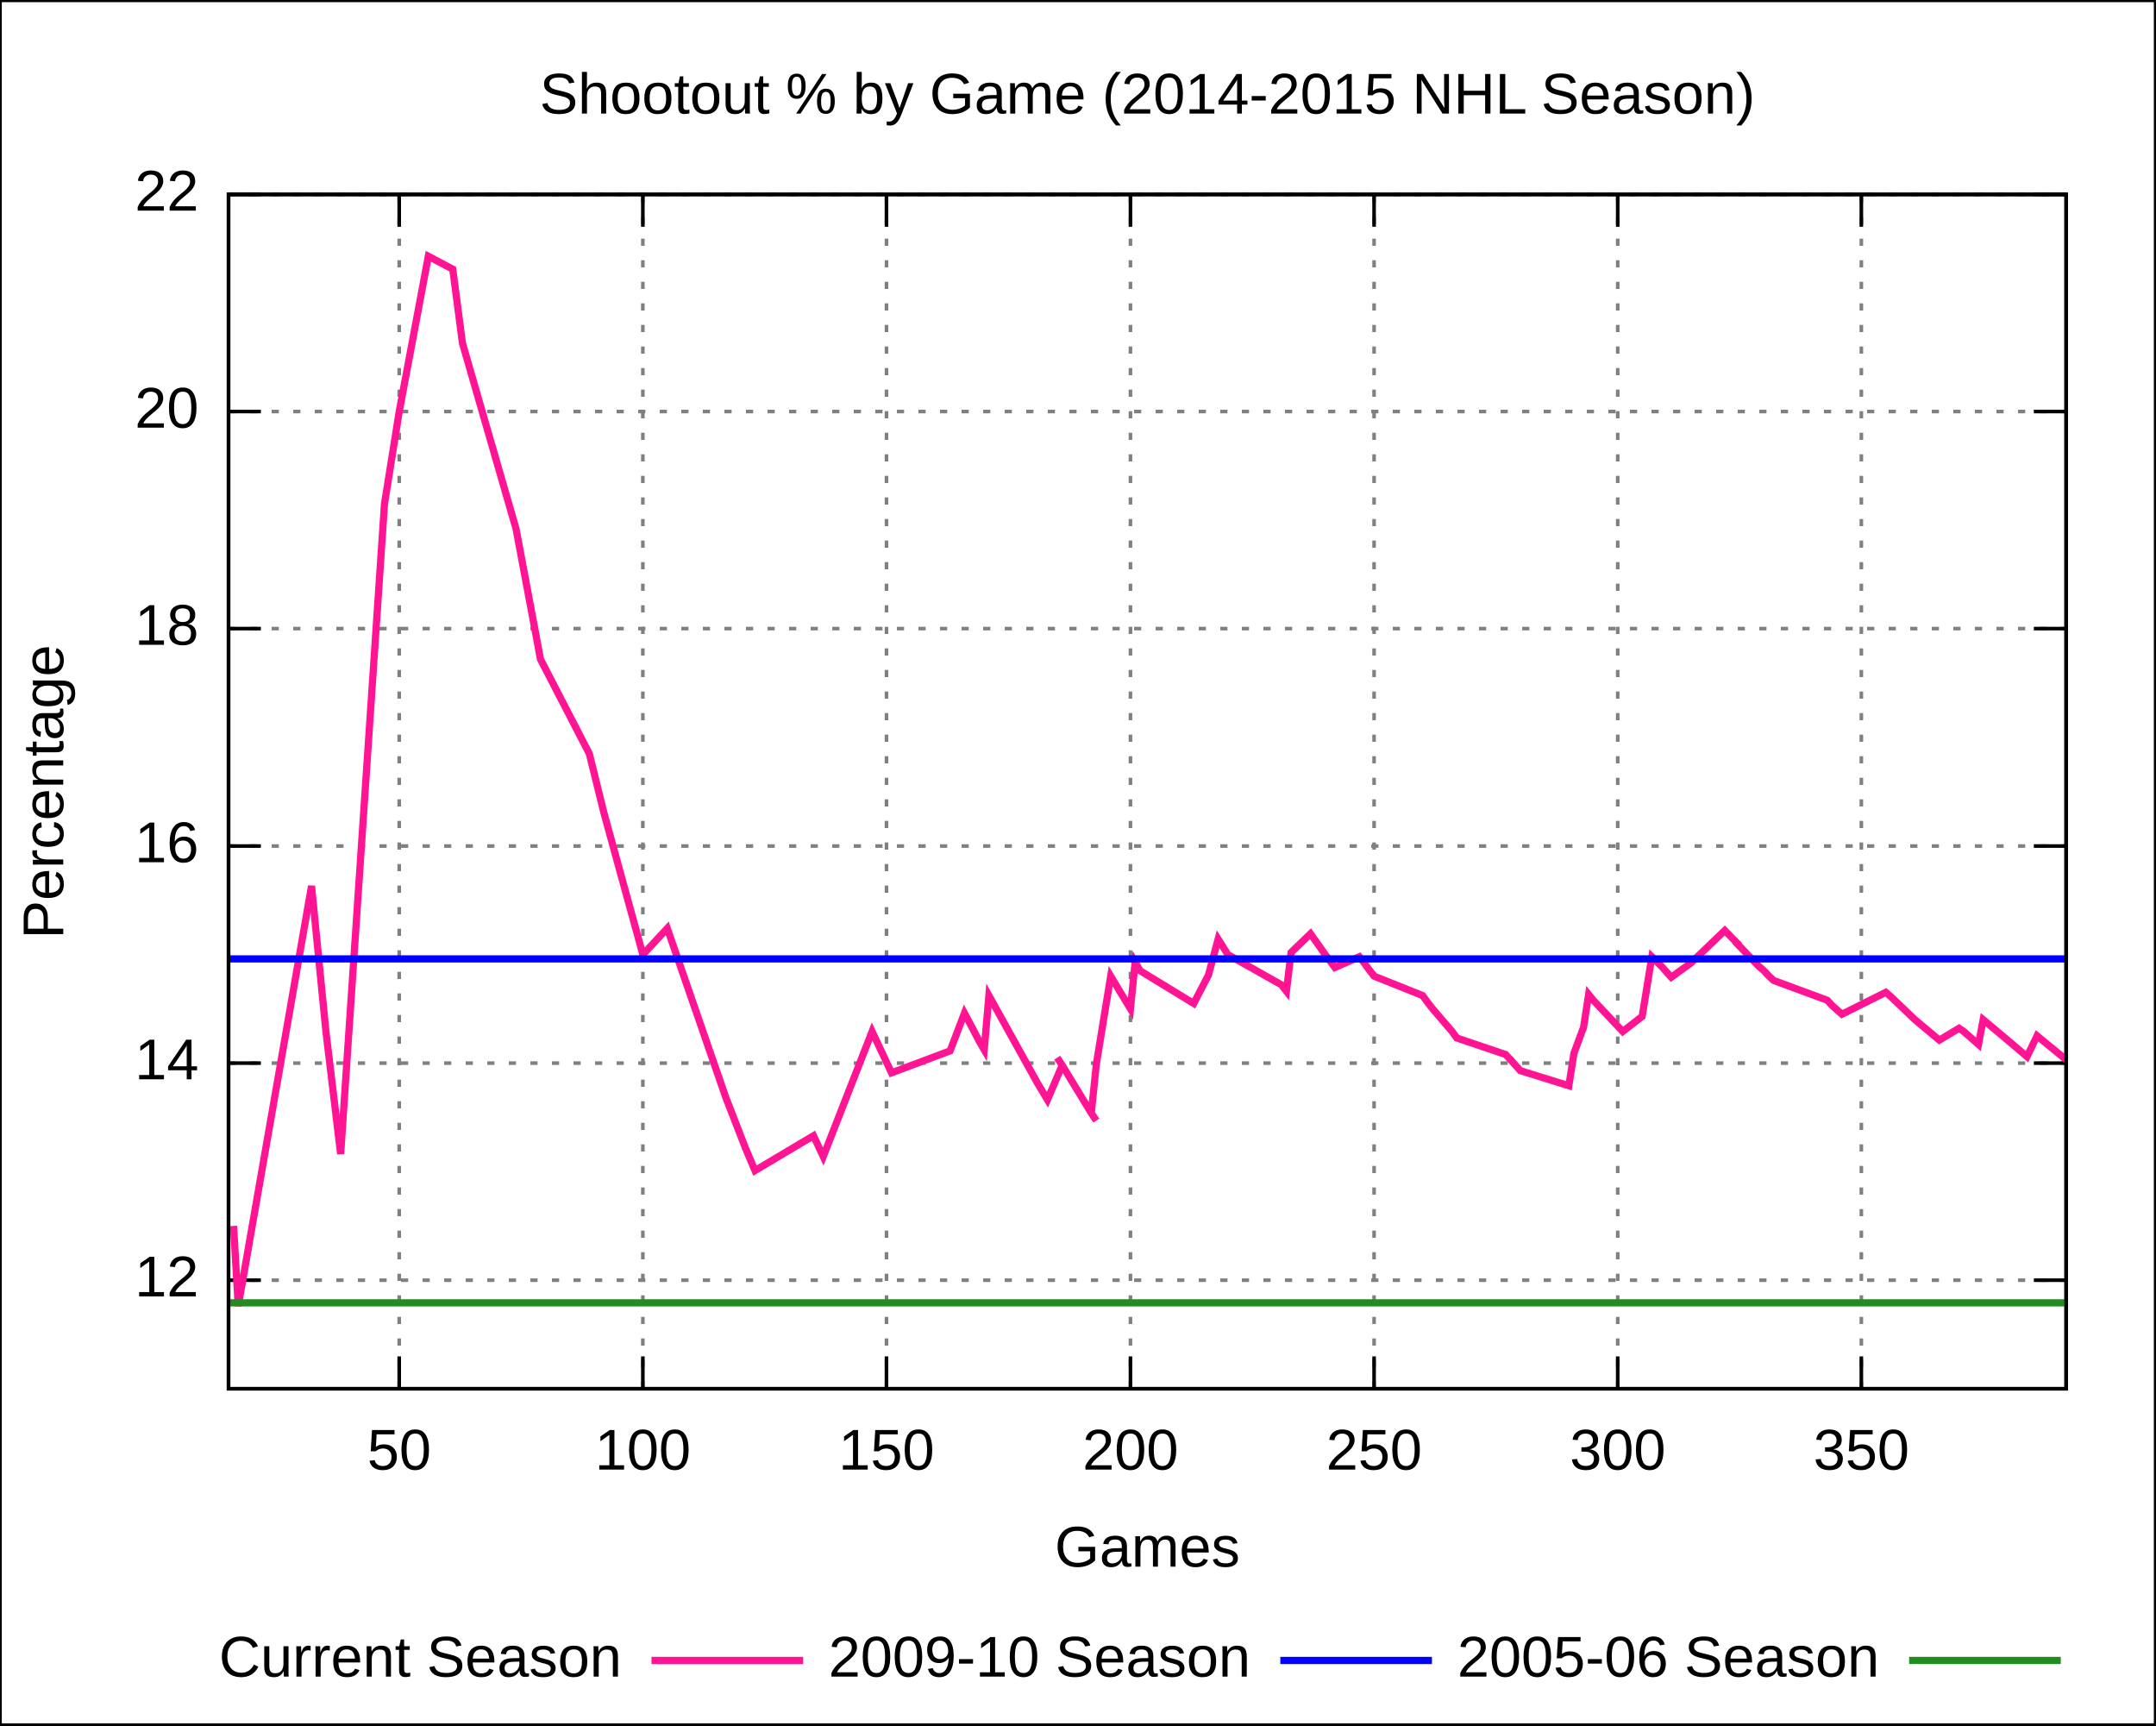
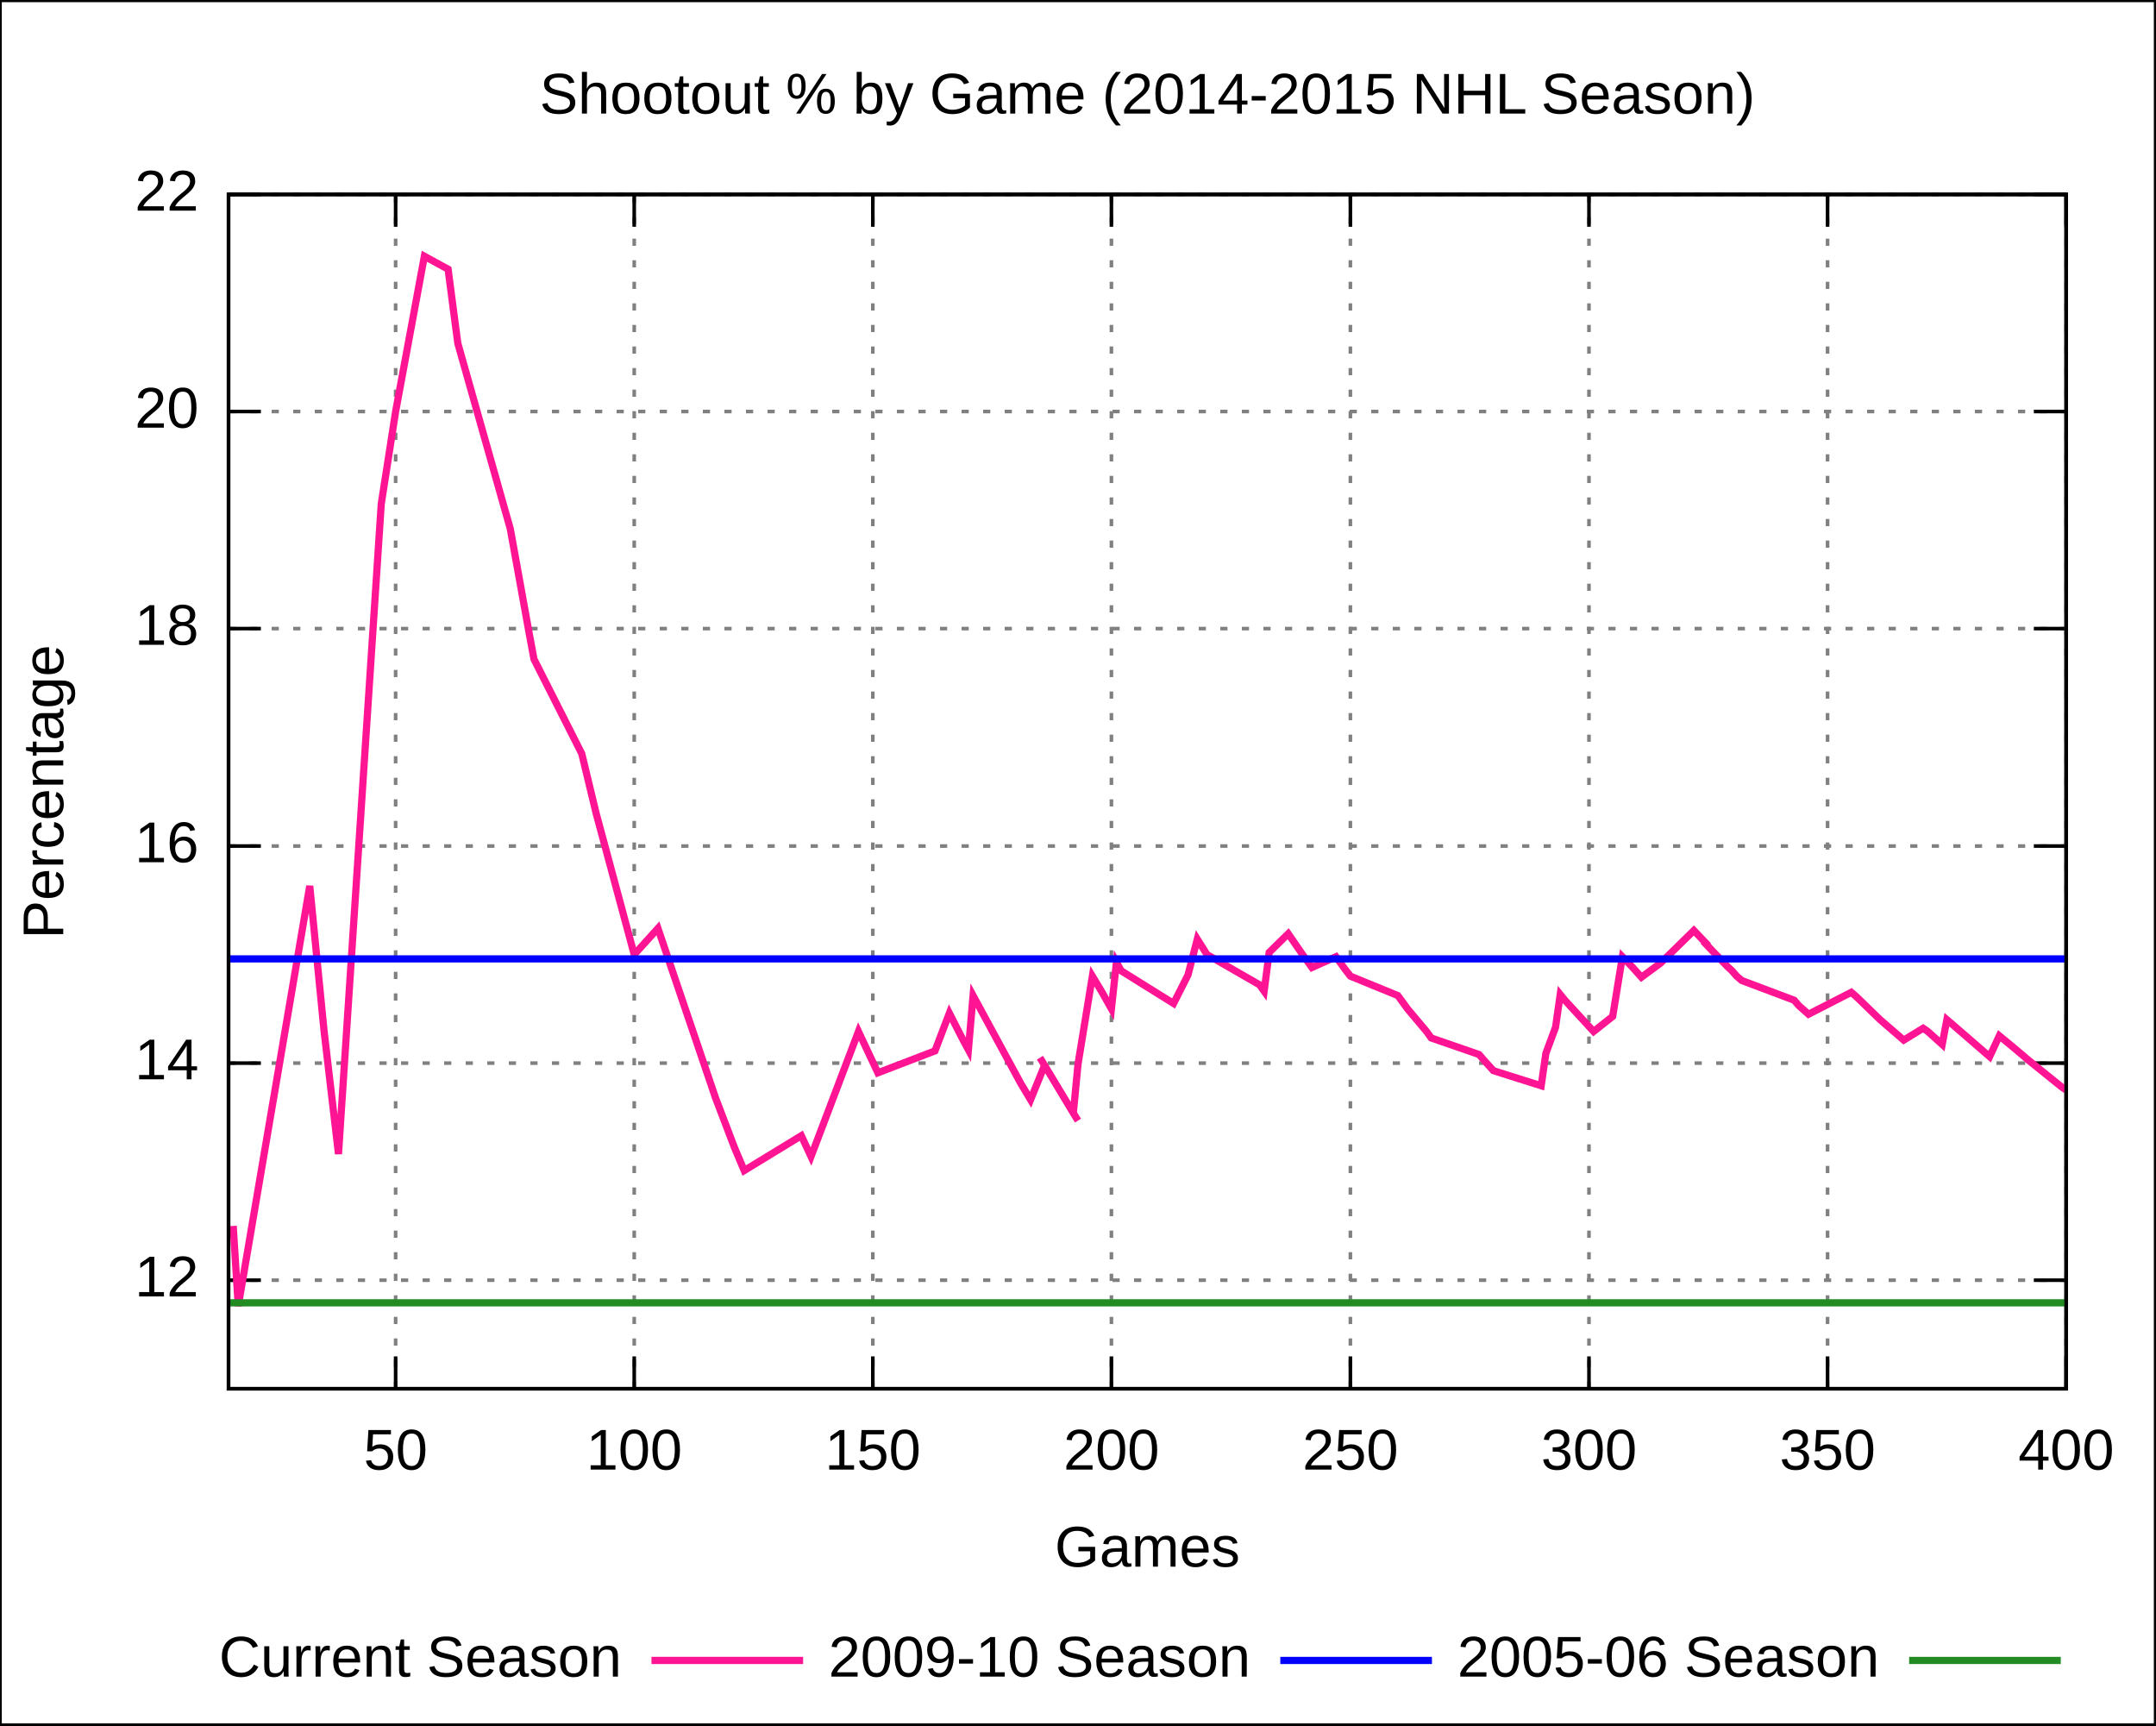
<svg xmlns="http://www.w3.org/2000/svg" xmlns:xlink="http://www.w3.org/1999/xlink" width="600" height="480" viewBox="0 0 600 480">
  <g id="gnuplot_canvas">
    <rect x="0" y="0" width="600" height="480" fill="none" />
    <defs>
      <circle id="gpDot" r="0.5" stroke-width="0.5" />
      <path id="gpPt0" stroke-width="0.222" stroke="currentColor" d="M-1,0 h2 M0,-1 v2" />
      <path id="gpPt1" stroke-width="0.222" stroke="currentColor" d="M-1,-1 L1,1 M1,-1 L-1,1" />
      <path id="gpPt2" stroke-width="0.222" stroke="currentColor" d="M-1,0 L1,0 M0,-1 L0,1 M-1,-1 L1,1 M-1,1 L1,-1" />
      <rect id="gpPt3" stroke-width="0.222" stroke="currentColor" x="-1" y="-1" width="2" height="2" />
      <rect id="gpPt4" stroke-width="0.222" stroke="currentColor" fill="currentColor" x="-1" y="-1" width="2" height="2" />
      <circle id="gpPt5" stroke-width="0.222" stroke="currentColor" cx="0" cy="0" r="1" />
      <use xlink:href="#gpPt5" id="gpPt6" fill="currentColor" stroke="none" />
      <path id="gpPt7" stroke-width="0.222" stroke="currentColor" d="M0,-1.33 L-1.33,0.67 L1.33,0.67 z" />
      <use xlink:href="#gpPt7" id="gpPt8" fill="currentColor" stroke="none" />
      <use xlink:href="#gpPt7" id="gpPt9" stroke="currentColor" transform="rotate(180)" />
      <use xlink:href="#gpPt9" id="gpPt10" fill="currentColor" stroke="none" />
      <use xlink:href="#gpPt3" id="gpPt11" stroke="currentColor" transform="rotate(45)" />
      <use xlink:href="#gpPt11" id="gpPt12" fill="currentColor" stroke="none" />
    </defs>
    <g style="fill:none; color:white; stroke:currentColor; stroke-width:1.00; stroke-linecap:butt; stroke-linejoin:miter">
</g>
    <g style="fill:none; color:black; stroke:currentColor; stroke-width:1.00; stroke-linecap:butt; stroke-linejoin:miter">
      <g style="stroke:none; shape-rendering:crispEdges">
        <polygon fill="rgb(255, 255, 255)" points="0.0,480.0 599.9,480.0 599.9,0.1 0.0,0.1 " />
      </g>
      <path stroke="black" d="M0.0,480.0 L0.0,0.1 L599.9,0.1 L599.9,480.0 L0.0,480.0  " />
    </g>
    <g style="fill:none; color:gray; stroke:currentColor; stroke-width:1.00; stroke-linecap:butt; stroke-linejoin:miter">
      <path stroke="gray" stroke-dasharray=" 2,4" class="gridline" d="M63.6,356.2 L575.0,356.2  " />
    </g>
    <g style="fill:none; color:black; stroke:currentColor; stroke-width:1.00; stroke-linecap:butt; stroke-linejoin:miter">
      <path stroke="black" d="M63.6,356.2 L72.6,356.2 M575.0,356.2 L566.0,356.2  " />
      <g transform="translate(55.3,360.7)" style="stroke:none; fill:black; font-family:Arial; font-size:12.00pt; text-anchor:end">
        <text> 12</text>
      </g>
    </g>
    <g style="fill:none; color:gray; stroke:currentColor; stroke-width:1.00; stroke-linecap:butt; stroke-linejoin:miter">
      <path stroke="gray" stroke-dasharray=" 2,4" class="gridline" d="M63.6,295.8 L575.0,295.8  " />
    </g>
    <g style="fill:none; color:black; stroke:currentColor; stroke-width:1.00; stroke-linecap:butt; stroke-linejoin:miter">
      <path stroke="black" d="M63.6,295.8 L72.6,295.8 M575.0,295.8 L566.0,295.8  " />
      <g transform="translate(55.3,300.3)" style="stroke:none; fill:black; font-family:Arial; font-size:12.00pt; text-anchor:end">
        <text> 14</text>
      </g>
    </g>
    <g style="fill:none; color:gray; stroke:currentColor; stroke-width:1.00; stroke-linecap:butt; stroke-linejoin:miter">
      <path stroke="gray" stroke-dasharray=" 2,4" class="gridline" d="M63.6,235.4 L575.0,235.4  " />
    </g>
    <g style="fill:none; color:black; stroke:currentColor; stroke-width:1.00; stroke-linecap:butt; stroke-linejoin:miter">
      <path stroke="black" d="M63.6,235.4 L72.6,235.4 M575.0,235.4 L566.0,235.4  " />
      <g transform="translate(55.3,239.9)" style="stroke:none; fill:black; font-family:Arial; font-size:12.00pt; text-anchor:end">
        <text> 16</text>
      </g>
    </g>
    <g style="fill:none; color:gray; stroke:currentColor; stroke-width:1.00; stroke-linecap:butt; stroke-linejoin:miter">
      <path stroke="gray" stroke-dasharray=" 2,4" class="gridline" d="M63.6,174.9 L575.0,174.9  " />
    </g>
    <g style="fill:none; color:black; stroke:currentColor; stroke-width:1.00; stroke-linecap:butt; stroke-linejoin:miter">
      <path stroke="black" d="M63.6,174.9 L72.6,174.9 M575.0,174.9 L566.0,174.9  " />
      <g transform="translate(55.3,179.4)" style="stroke:none; fill:black; font-family:Arial; font-size:12.00pt; text-anchor:end">
        <text> 18</text>
      </g>
    </g>
    <g style="fill:none; color:gray; stroke:currentColor; stroke-width:1.00; stroke-linecap:butt; stroke-linejoin:miter">
      <path stroke="gray" stroke-dasharray=" 2,4" class="gridline" d="M63.6,114.5 L575.0,114.5  " />
    </g>
    <g style="fill:none; color:black; stroke:currentColor; stroke-width:1.00; stroke-linecap:butt; stroke-linejoin:miter">
      <path stroke="black" d="M63.6,114.5 L72.6,114.5 M575.0,114.5 L566.0,114.5  " />
      <g transform="translate(55.3,119.0)" style="stroke:none; fill:black; font-family:Arial; font-size:12.00pt; text-anchor:end">
        <text> 20</text>
      </g>
    </g>
    <g style="fill:none; color:gray; stroke:currentColor; stroke-width:1.00; stroke-linecap:butt; stroke-linejoin:miter">
      <path stroke="gray" stroke-dasharray=" 2,4" class="gridline" d="M63.6,54.1 L575.0,54.1  " />
    </g>
    <g style="fill:none; color:black; stroke:currentColor; stroke-width:1.00; stroke-linecap:butt; stroke-linejoin:miter">
      <path stroke="black" d="M63.6,54.1 L72.6,54.1 M575.0,54.1 L566.0,54.1  " />
      <g transform="translate(55.3,58.6)" style="stroke:none; fill:black; font-family:Arial; font-size:12.00pt; text-anchor:end">
        <text> 22</text>
      </g>
    </g>
    <g style="fill:none; color:gray; stroke:currentColor; stroke-width:1.00; stroke-linecap:butt; stroke-linejoin:miter">
-       <path stroke="gray" stroke-dasharray=" 2,4" class="gridline" d="M111.1,386.4 L111.1,54.1  " />
+       <path stroke="gray" stroke-dasharray=" 2,4" class="gridline" d="M110.1,386.4 L110.1,54.1  " />
    </g>
    <g style="fill:none; color:black; stroke:currentColor; stroke-width:1.00; stroke-linecap:butt; stroke-linejoin:miter">
-       <path stroke="black" d="M111.1,386.4 L111.1,377.4 M111.1,54.1 L111.1,63.1  " />
-       <g transform="translate(111.1,408.9)" style="stroke:none; fill:black; font-family:Arial; font-size:12.00pt; text-anchor:middle">
+       <path stroke="black" d="M110.1,386.4 L110.1,377.4 M110.1,54.1 L110.1,63.1  " />
+       <g transform="translate(110.1,408.9)" style="stroke:none; fill:black; font-family:Arial; font-size:12.00pt; text-anchor:middle">
        <text> 50</text>
      </g>
    </g>
    <g style="fill:none; color:gray; stroke:currentColor; stroke-width:1.00; stroke-linecap:butt; stroke-linejoin:miter">
-       <path stroke="gray" stroke-dasharray=" 2,4" class="gridline" d="M178.9,386.4 L178.9,54.1  " />
+       <path stroke="gray" stroke-dasharray=" 2,4" class="gridline" d="M176.5,386.4 L176.5,54.1  " />
    </g>
    <g style="fill:none; color:black; stroke:currentColor; stroke-width:1.00; stroke-linecap:butt; stroke-linejoin:miter">
-       <path stroke="black" d="M178.9,386.4 L178.9,377.4 M178.9,54.1 L178.9,63.1  " />
-       <g transform="translate(178.9,408.9)" style="stroke:none; fill:black; font-family:Arial; font-size:12.00pt; text-anchor:middle">
+       <path stroke="black" d="M176.5,386.4 L176.5,377.4 M176.5,54.1 L176.5,63.1  " />
+       <g transform="translate(176.5,408.9)" style="stroke:none; fill:black; font-family:Arial; font-size:12.00pt; text-anchor:middle">
        <text> 100</text>
      </g>
    </g>
    <g style="fill:none; color:gray; stroke:currentColor; stroke-width:1.00; stroke-linecap:butt; stroke-linejoin:miter">
-       <path stroke="gray" stroke-dasharray=" 2,4" class="gridline" d="M246.7,386.4 L246.7,54.1  " />
+       <path stroke="gray" stroke-dasharray=" 2,4" class="gridline" d="M242.9,386.4 L242.9,54.1  " />
    </g>
    <g style="fill:none; color:black; stroke:currentColor; stroke-width:1.00; stroke-linecap:butt; stroke-linejoin:miter">
-       <path stroke="black" d="M246.7,386.4 L246.7,377.4 M246.7,54.1 L246.7,63.1  " />
-       <g transform="translate(246.7,408.9)" style="stroke:none; fill:black; font-family:Arial; font-size:12.00pt; text-anchor:middle">
+       <path stroke="black" d="M242.9,386.4 L242.9,377.4 M242.9,54.1 L242.9,63.1  " />
+       <g transform="translate(242.9,408.9)" style="stroke:none; fill:black; font-family:Arial; font-size:12.00pt; text-anchor:middle">
        <text> 150</text>
      </g>
    </g>
    <g style="fill:none; color:gray; stroke:currentColor; stroke-width:1.00; stroke-linecap:butt; stroke-linejoin:miter">
-       <path stroke="gray" stroke-dasharray=" 2,4" class="gridline" d="M314.6,386.4 L314.6,54.1  " />
+       <path stroke="gray" stroke-dasharray=" 2,4" class="gridline" d="M309.3,386.4 L309.3,54.1  " />
    </g>
    <g style="fill:none; color:black; stroke:currentColor; stroke-width:1.00; stroke-linecap:butt; stroke-linejoin:miter">
-       <path stroke="black" d="M314.6,386.4 L314.6,377.4 M314.6,54.1 L314.6,63.1  " />
-       <g transform="translate(314.6,408.9)" style="stroke:none; fill:black; font-family:Arial; font-size:12.00pt; text-anchor:middle">
+       <path stroke="black" d="M309.3,386.4 L309.3,377.4 M309.3,54.1 L309.3,63.1  " />
+       <g transform="translate(309.3,408.9)" style="stroke:none; fill:black; font-family:Arial; font-size:12.00pt; text-anchor:middle">
        <text> 200</text>
      </g>
    </g>
    <g style="fill:none; color:gray; stroke:currentColor; stroke-width:1.00; stroke-linecap:butt; stroke-linejoin:miter">
-       <path stroke="gray" stroke-dasharray=" 2,4" class="gridline" d="M382.4,386.4 L382.4,54.1  " />
+       <path stroke="gray" stroke-dasharray=" 2,4" class="gridline" d="M375.8,386.4 L375.8,54.1  " />
    </g>
    <g style="fill:none; color:black; stroke:currentColor; stroke-width:1.00; stroke-linecap:butt; stroke-linejoin:miter">
-       <path stroke="black" d="M382.4,386.4 L382.4,377.4 M382.4,54.1 L382.4,63.1  " />
-       <g transform="translate(382.4,408.9)" style="stroke:none; fill:black; font-family:Arial; font-size:12.00pt; text-anchor:middle">
+       <path stroke="black" d="M375.8,386.4 L375.8,377.4 M375.8,54.1 L375.8,63.1  " />
+       <g transform="translate(375.8,408.9)" style="stroke:none; fill:black; font-family:Arial; font-size:12.00pt; text-anchor:middle">
        <text> 250</text>
      </g>
    </g>
    <g style="fill:none; color:gray; stroke:currentColor; stroke-width:1.00; stroke-linecap:butt; stroke-linejoin:miter">
-       <path stroke="gray" stroke-dasharray=" 2,4" class="gridline" d="M450.2,386.4 L450.2,54.1  " />
+       <path stroke="gray" stroke-dasharray=" 2,4" class="gridline" d="M442.2,386.4 L442.2,54.1  " />
    </g>
    <g style="fill:none; color:black; stroke:currentColor; stroke-width:1.00; stroke-linecap:butt; stroke-linejoin:miter">
-       <path stroke="black" d="M450.2,386.4 L450.2,377.4 M450.2,54.1 L450.2,63.1  " />
-       <g transform="translate(450.2,408.9)" style="stroke:none; fill:black; font-family:Arial; font-size:12.00pt; text-anchor:middle">
+       <path stroke="black" d="M442.2,386.4 L442.2,377.4 M442.2,54.1 L442.2,63.1  " />
+       <g transform="translate(442.2,408.9)" style="stroke:none; fill:black; font-family:Arial; font-size:12.00pt; text-anchor:middle">
        <text> 300</text>
      </g>
    </g>
    <g style="fill:none; color:gray; stroke:currentColor; stroke-width:1.00; stroke-linecap:butt; stroke-linejoin:miter">
-       <path stroke="gray" stroke-dasharray=" 2,4" class="gridline" d="M518.0,386.4 L518.0,54.1  " />
+       <path stroke="gray" stroke-dasharray=" 2,4" class="gridline" d="M508.6,386.4 L508.6,54.1  " />
    </g>
    <g style="fill:none; color:black; stroke:currentColor; stroke-width:1.00; stroke-linecap:butt; stroke-linejoin:miter">
-       <path stroke="black" d="M518.0,386.4 L518.0,377.4 M518.0,54.1 L518.0,63.1  " />
-       <g transform="translate(518.0,408.9)" style="stroke:none; fill:black; font-family:Arial; font-size:12.00pt; text-anchor:middle">
+       <path stroke="black" d="M508.6,386.4 L508.6,377.4 M508.6,54.1 L508.6,63.1  " />
+       <g transform="translate(508.6,408.9)" style="stroke:none; fill:black; font-family:Arial; font-size:12.00pt; text-anchor:middle">
        <text> 350</text>
+       </g>
+     </g>
+     <g style="fill:none; color:gray; stroke:currentColor; stroke-width:1.00; stroke-linecap:butt; stroke-linejoin:miter">
+       <path stroke="gray" stroke-dasharray=" 2,4" class="gridline" d="M575.0,386.4 L575.0,54.1  " />
+     </g>
+     <g style="fill:none; color:black; stroke:currentColor; stroke-width:1.00; stroke-linecap:butt; stroke-linejoin:miter">
+       <path stroke="black" d="M575.0,386.4 L575.0,377.4 M575.0,54.1 L575.0,63.1  " />
+       <g transform="translate(575.0,408.9)" style="stroke:none; fill:black; font-family:Arial; font-size:12.00pt; text-anchor:middle">
+         <text> 400</text>
      </g>
      <path stroke="black" d="M63.6,54.1 L63.6,386.4 L575.0,386.4 L575.0,54.1 L63.6,54.1 Z  " />
      <g transform="translate(17.6,220.3) rotate(270)" style="stroke:none; fill:black; font-family:Arial; font-size:12.00pt; text-anchor:middle">
        <text>Percentage</text>
      </g>
      <g transform="translate(319.3,435.9)" style="stroke:none; fill:black; font-family:Arial; font-size:12.00pt; text-anchor:middle">
        <text>Games</text>
      </g>
      <g transform="translate(319.3,31.6)" style="stroke:none; fill:black; font-family:Arial; font-size:12.00pt; text-anchor:middle">
        <text>Shootout % by Game (2014-2015 NHL Season)</text>
      </g>
    </g>
    <g id="gnuplot_plot_1">
      <g style="fill:none; color:white; stroke:black; stroke-width:2.00; stroke-linecap:butt; stroke-linejoin:miter">
</g>
      <g style="fill:none; color:red; stroke:currentColor; stroke-width:2.00; stroke-linecap:butt; stroke-linejoin:miter">
        <g transform="translate(173.0,466.5)" style="stroke:none; fill:black; font-family:Arial; font-size:12.00pt; text-anchor:end">
          <text>Current Season</text>
        </g>
-         <path stroke="rgb(255,  20, 147)" d="M181.3,462.0 L223.5,462.0 M65.0,341.1 L66.3,363.4 L86.7,246.5 L90.7,287.0 L94.8,321.1 L107.0,140.2    L111.1,114.5 L119.2,71.3 L126.0,74.9 L128.7,95.5 L143.6,147.1 L149.1,176.4 L150.4,183.4 L164.0,209.7    L168.1,226.3 L178.9,265.6 L185.7,258.3 L202.0,305.4 L207.4,319.3 L210.1,325.7 L226.4,316.0 L229.1,321.8    L242.7,287.0 L248.1,298.5 L264.4,292.4 L268.4,281.9 L271.1,287.0 L272.5,289.7 L273.9,292.1 L275.2,277.0    L288.8,301.5 L291.5,306.0 L295.6,296.4 L294.2,294.3 L295.6,296.4 L303.7,309.7 L305.1,311.8 L303.7,309.7    L305.1,296.1 L309.1,271.6 L311.8,276.1 L314.6,280.7 L315.9,267.7 L317.3,270.1 L332.2,279.2 L336.3,271.3    L339.0,261.3 L341.7,265.6 L356.6,274.0 L358.0,275.8 L359.3,265.0 L364.7,259.8 L368.8,265.6 L371.5,269.2    L378.3,266.2 L379.7,268.0 L381.0,269.8 L382.4,271.6 L395.9,277.0 L397.3,278.9 L398.7,280.7 L404.1,287.0    L405.4,288.8 L419.0,293.4 L420.4,294.9 L423.1,297.9 L436.6,302.1 L438.0,293.1 L440.7,285.8 L442.1,276.7    L443.4,278.3 L451.6,287.0 L457.0,282.8 L459.7,266.2 L462.4,268.9 L465.1,271.9 L470.5,268.0 L480.0,258.9    L484.1,263.1 L482.8,261.9 L489.5,268.9 L490.9,270.1 L492.3,271.6 L493.6,272.8 L508.5,278.3 L509.9,279.8    L512.6,282.2 L524.8,276.1 L526.2,277.3 L532.9,283.7 L539.7,289.4 L545.2,286.1 L546.5,287.0 L550.6,290.6    L551.9,283.7 L558.7,289.4 L564.1,294.0 L566.9,288.2 L570.9,291.5 L573.6,293.7 L575.0,294.9  " />
+         <path stroke="rgb(255,  20, 147)" d="M181.3,462.0 L223.5,462.0 M64.9,341.1 L66.3,363.4 L86.2,246.5 L90.2,287.0 L94.2,321.1 L106.1,140.2    L110.1,114.5 L118.1,71.3 L124.7,74.9 L127.4,95.5 L142.0,147.1 L147.3,176.4 L148.6,183.4 L161.9,209.7    L165.9,226.3 L176.5,265.6 L183.1,258.3 L199.1,305.4 L204.4,319.3 L207.1,325.7 L223.0,316.0 L225.7,321.8    L238.9,287.0 L244.3,298.5 L260.2,292.4 L264.2,281.9 L266.8,287.0 L268.2,289.7 L269.5,292.1 L270.8,277.0    L284.1,301.5 L286.8,306.0 L290.7,296.4 L289.4,294.3 L290.7,296.4 L298.7,309.7 L300.0,311.8 L298.7,309.7    L300.0,296.1 L304.0,271.6 L306.7,276.1 L309.3,280.7 L310.7,267.7 L312.0,270.1 L326.6,279.2 L330.6,271.3    L333.2,261.3 L335.9,265.6 L350.5,274.0 L351.8,275.8 L353.2,265.0 L358.5,259.8 L362.5,265.6 L365.1,269.2    L371.8,266.2 L373.1,268.0 L374.4,269.8 L375.8,271.6 L389.0,277.0 L390.4,278.9 L391.7,280.7 L397.0,287.0    L398.3,288.8 L411.6,293.4 L412.9,294.9 L415.6,297.9 L428.9,302.1 L430.2,293.1 L432.9,285.8 L434.2,276.7    L435.5,278.3 L443.5,287.0 L448.8,282.8 L451.5,266.2 L454.1,268.9 L456.8,271.9 L462.1,268.0 L471.4,258.9    L475.4,263.1 L474.0,261.9 L480.7,268.9 L482.0,270.1 L483.3,271.6 L484.7,272.8 L499.3,278.3 L500.6,279.8    L503.3,282.2 L515.2,276.1 L516.6,277.3 L523.2,283.7 L529.8,289.4 L535.2,286.1 L536.5,287.0 L540.5,290.6    L541.8,283.7 L548.4,289.4 L553.7,294.0 L556.4,288.2 L560.4,291.5 L563.0,293.7 L564.4,294.9 L573.7,302.4    L575.0,303.3  " />
      </g>
    </g>
    <g id="gnuplot_plot_2">
      <g style="fill:none; color:green; stroke:currentColor; stroke-width:2.00; stroke-linecap:butt; stroke-linejoin:miter">
        <g transform="translate(348.0,466.5)" style="stroke:none; fill:black; font-family:Arial; font-size:12.00pt; text-anchor:end">
          <text>2009-10 Season</text>
        </g>
        <path stroke="rgb(  0,   0, 255)" d="M356.3,462.0 L398.5,462.0 M63.6,266.8 L68.8,266.8 L73.9,266.8 L79.1,266.8 L84.3,266.8 L89.4,266.8    L94.6,266.8 L99.8,266.8 L104.9,266.8 L110.1,266.8 L115.3,266.8 L120.4,266.8 L125.6,266.8 L130.8,266.8    L135.9,266.8 L141.1,266.8 L146.3,266.8 L151.4,266.8 L156.6,266.8 L161.7,266.8 L166.9,266.8 L172.1,266.8    L177.2,266.8 L182.4,266.8 L187.6,266.8 L192.7,266.8 L197.9,266.8 L203.1,266.8 L208.2,266.8 L213.4,266.8    L218.6,266.8 L223.7,266.8 L228.9,266.8 L234.1,266.8 L239.2,266.8 L244.4,266.8 L249.6,266.8 L254.7,266.8    L259.9,266.8 L265.1,266.8 L270.2,266.8 L275.4,266.8 L280.6,266.8 L285.7,266.8 L290.9,266.8 L296.1,266.8    L301.2,266.8 L306.4,266.8 L311.6,266.8 L316.7,266.8 L321.9,266.8 L327.0,266.8 L332.2,266.8 L337.4,266.8    L342.5,266.8 L347.7,266.8 L352.9,266.8 L358.0,266.8 L363.2,266.8 L368.4,266.8 L373.5,266.8 L378.7,266.8    L383.9,266.8 L389.0,266.8 L394.2,266.8 L399.4,266.8 L404.5,266.8 L409.7,266.8 L414.9,266.8 L420.0,266.8    L425.2,266.8 L430.4,266.8 L435.5,266.8 L440.7,266.8 L445.9,266.8 L451.0,266.8 L456.2,266.8 L461.4,266.8    L466.5,266.8 L471.7,266.8 L476.9,266.8 L482.0,266.8 L487.2,266.8 L492.3,266.8 L497.5,266.8 L502.7,266.8    L507.8,266.8 L513.0,266.8 L518.2,266.8 L523.3,266.8 L528.5,266.8 L533.7,266.8 L538.8,266.8 L544.0,266.8    L549.2,266.8 L554.3,266.8 L559.5,266.8 L564.7,266.8 L569.8,266.8 L575.0,266.8  " />
      </g>
    </g>
    <g id="gnuplot_plot_3">
      <g style="fill:none; color:blue; stroke:currentColor; stroke-width:2.00; stroke-linecap:butt; stroke-linejoin:miter">
        <g transform="translate(523.0,466.5)" style="stroke:none; fill:black; font-family:Arial; font-size:12.00pt; text-anchor:end">
          <text>2005-06 Season</text>
        </g>
        <path stroke="rgb( 34, 139,  34)" d="M531.3,462.0 L573.5,462.0 M63.6,362.5 L68.8,362.5 L73.9,362.5 L79.1,362.5 L84.3,362.5 L89.4,362.5    L94.6,362.5 L99.8,362.5 L104.9,362.5 L110.1,362.5 L115.3,362.5 L120.4,362.5 L125.6,362.5 L130.8,362.5    L135.9,362.5 L141.1,362.5 L146.3,362.5 L151.4,362.5 L156.6,362.5 L161.7,362.5 L166.9,362.5 L172.1,362.5    L177.2,362.5 L182.4,362.5 L187.6,362.5 L192.7,362.5 L197.9,362.5 L203.1,362.5 L208.2,362.5 L213.4,362.5    L218.6,362.5 L223.7,362.5 L228.9,362.5 L234.1,362.5 L239.2,362.5 L244.4,362.5 L249.6,362.5 L254.7,362.5    L259.9,362.5 L265.1,362.5 L270.2,362.5 L275.4,362.5 L280.6,362.5 L285.7,362.5 L290.9,362.5 L296.1,362.5    L301.2,362.5 L306.4,362.5 L311.6,362.5 L316.7,362.5 L321.9,362.5 L327.0,362.5 L332.2,362.5 L337.4,362.5    L342.5,362.5 L347.7,362.5 L352.9,362.5 L358.0,362.5 L363.2,362.5 L368.4,362.5 L373.5,362.5 L378.7,362.5    L383.9,362.5 L389.0,362.5 L394.2,362.5 L399.4,362.5 L404.5,362.5 L409.7,362.5 L414.9,362.5 L420.0,362.5    L425.2,362.5 L430.4,362.5 L435.5,362.5 L440.7,362.5 L445.9,362.5 L451.0,362.5 L456.2,362.5 L461.4,362.5    L466.5,362.5 L471.7,362.5 L476.9,362.5 L482.0,362.5 L487.2,362.5 L492.3,362.5 L497.5,362.5 L502.7,362.5    L507.8,362.5 L513.0,362.5 L518.2,362.5 L523.3,362.5 L528.5,362.5 L533.7,362.5 L538.8,362.5 L544.0,362.5    L549.2,362.5 L554.3,362.5 L559.5,362.5 L564.7,362.5 L569.8,362.5 L575.0,362.5  " />
      </g>
    </g>
    <g style="fill:none; color:white; stroke:rgb( 34, 139,  34); stroke-width:1.00; stroke-linecap:butt; stroke-linejoin:miter">
</g>
    <g style="fill:none; color:black; stroke:currentColor; stroke-width:1.00; stroke-linecap:butt; stroke-linejoin:miter">
      <path stroke="black" d="M63.6,54.1 L63.6,386.4 L575.0,386.4 L575.0,54.1 L63.6,54.1 Z  " />
    </g>
  </g>
</svg>
